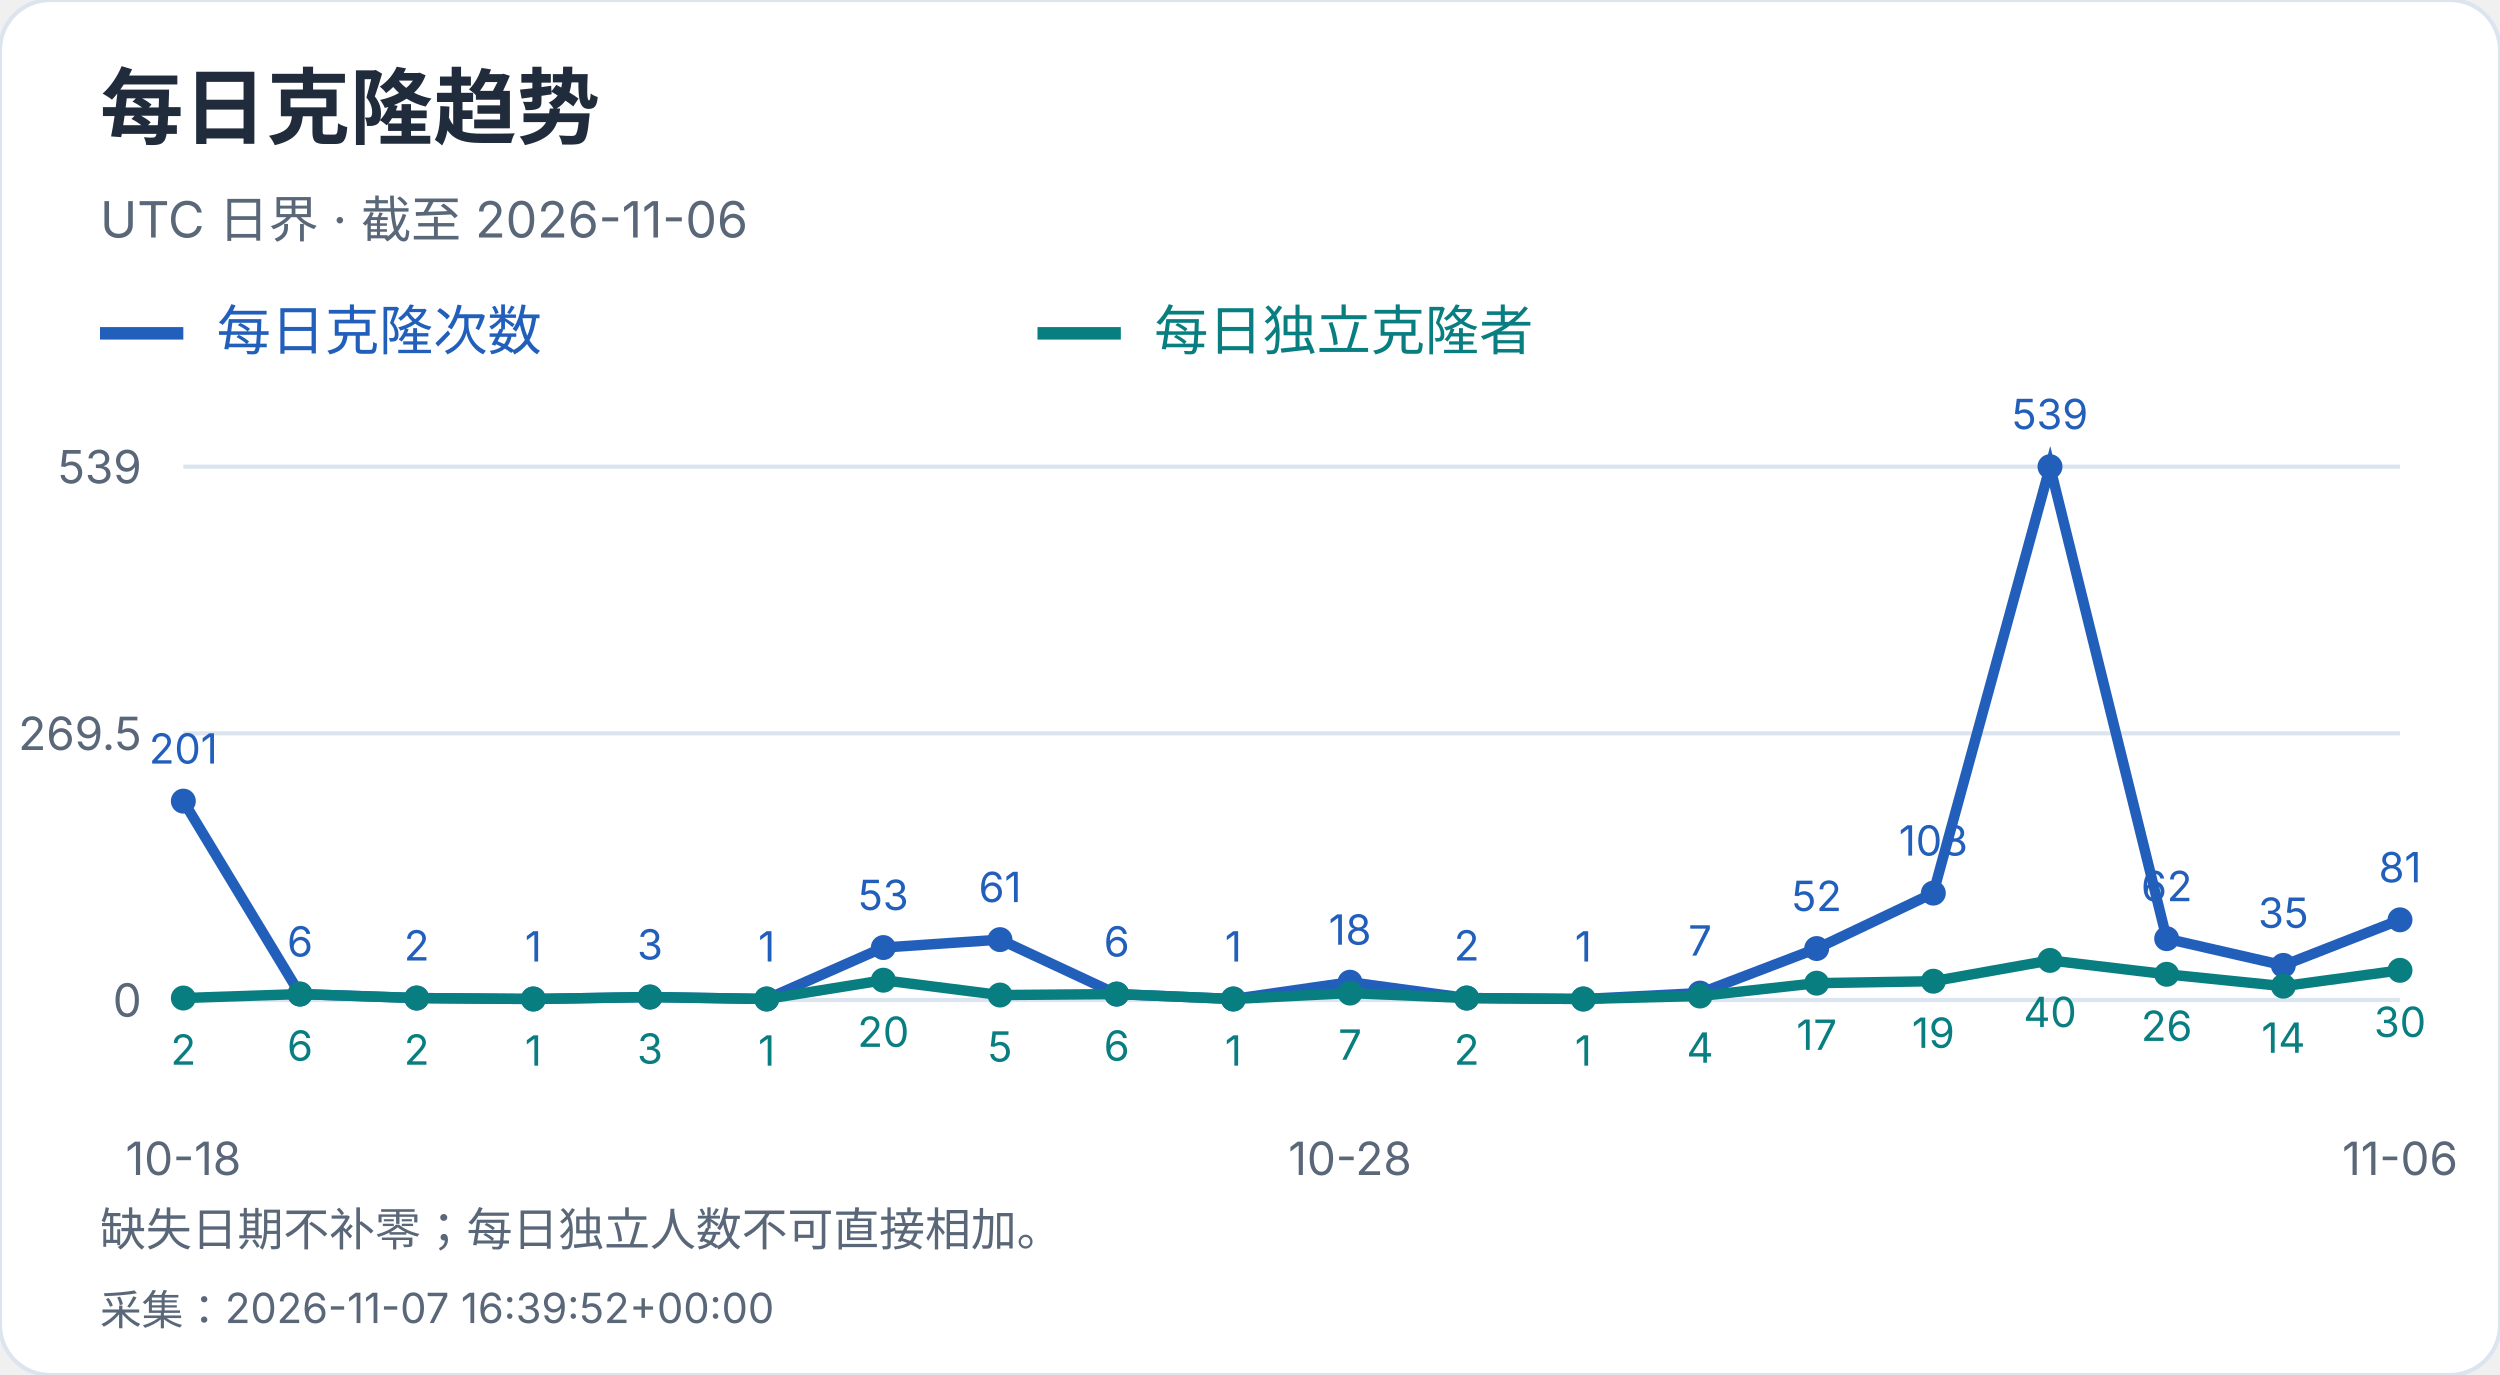
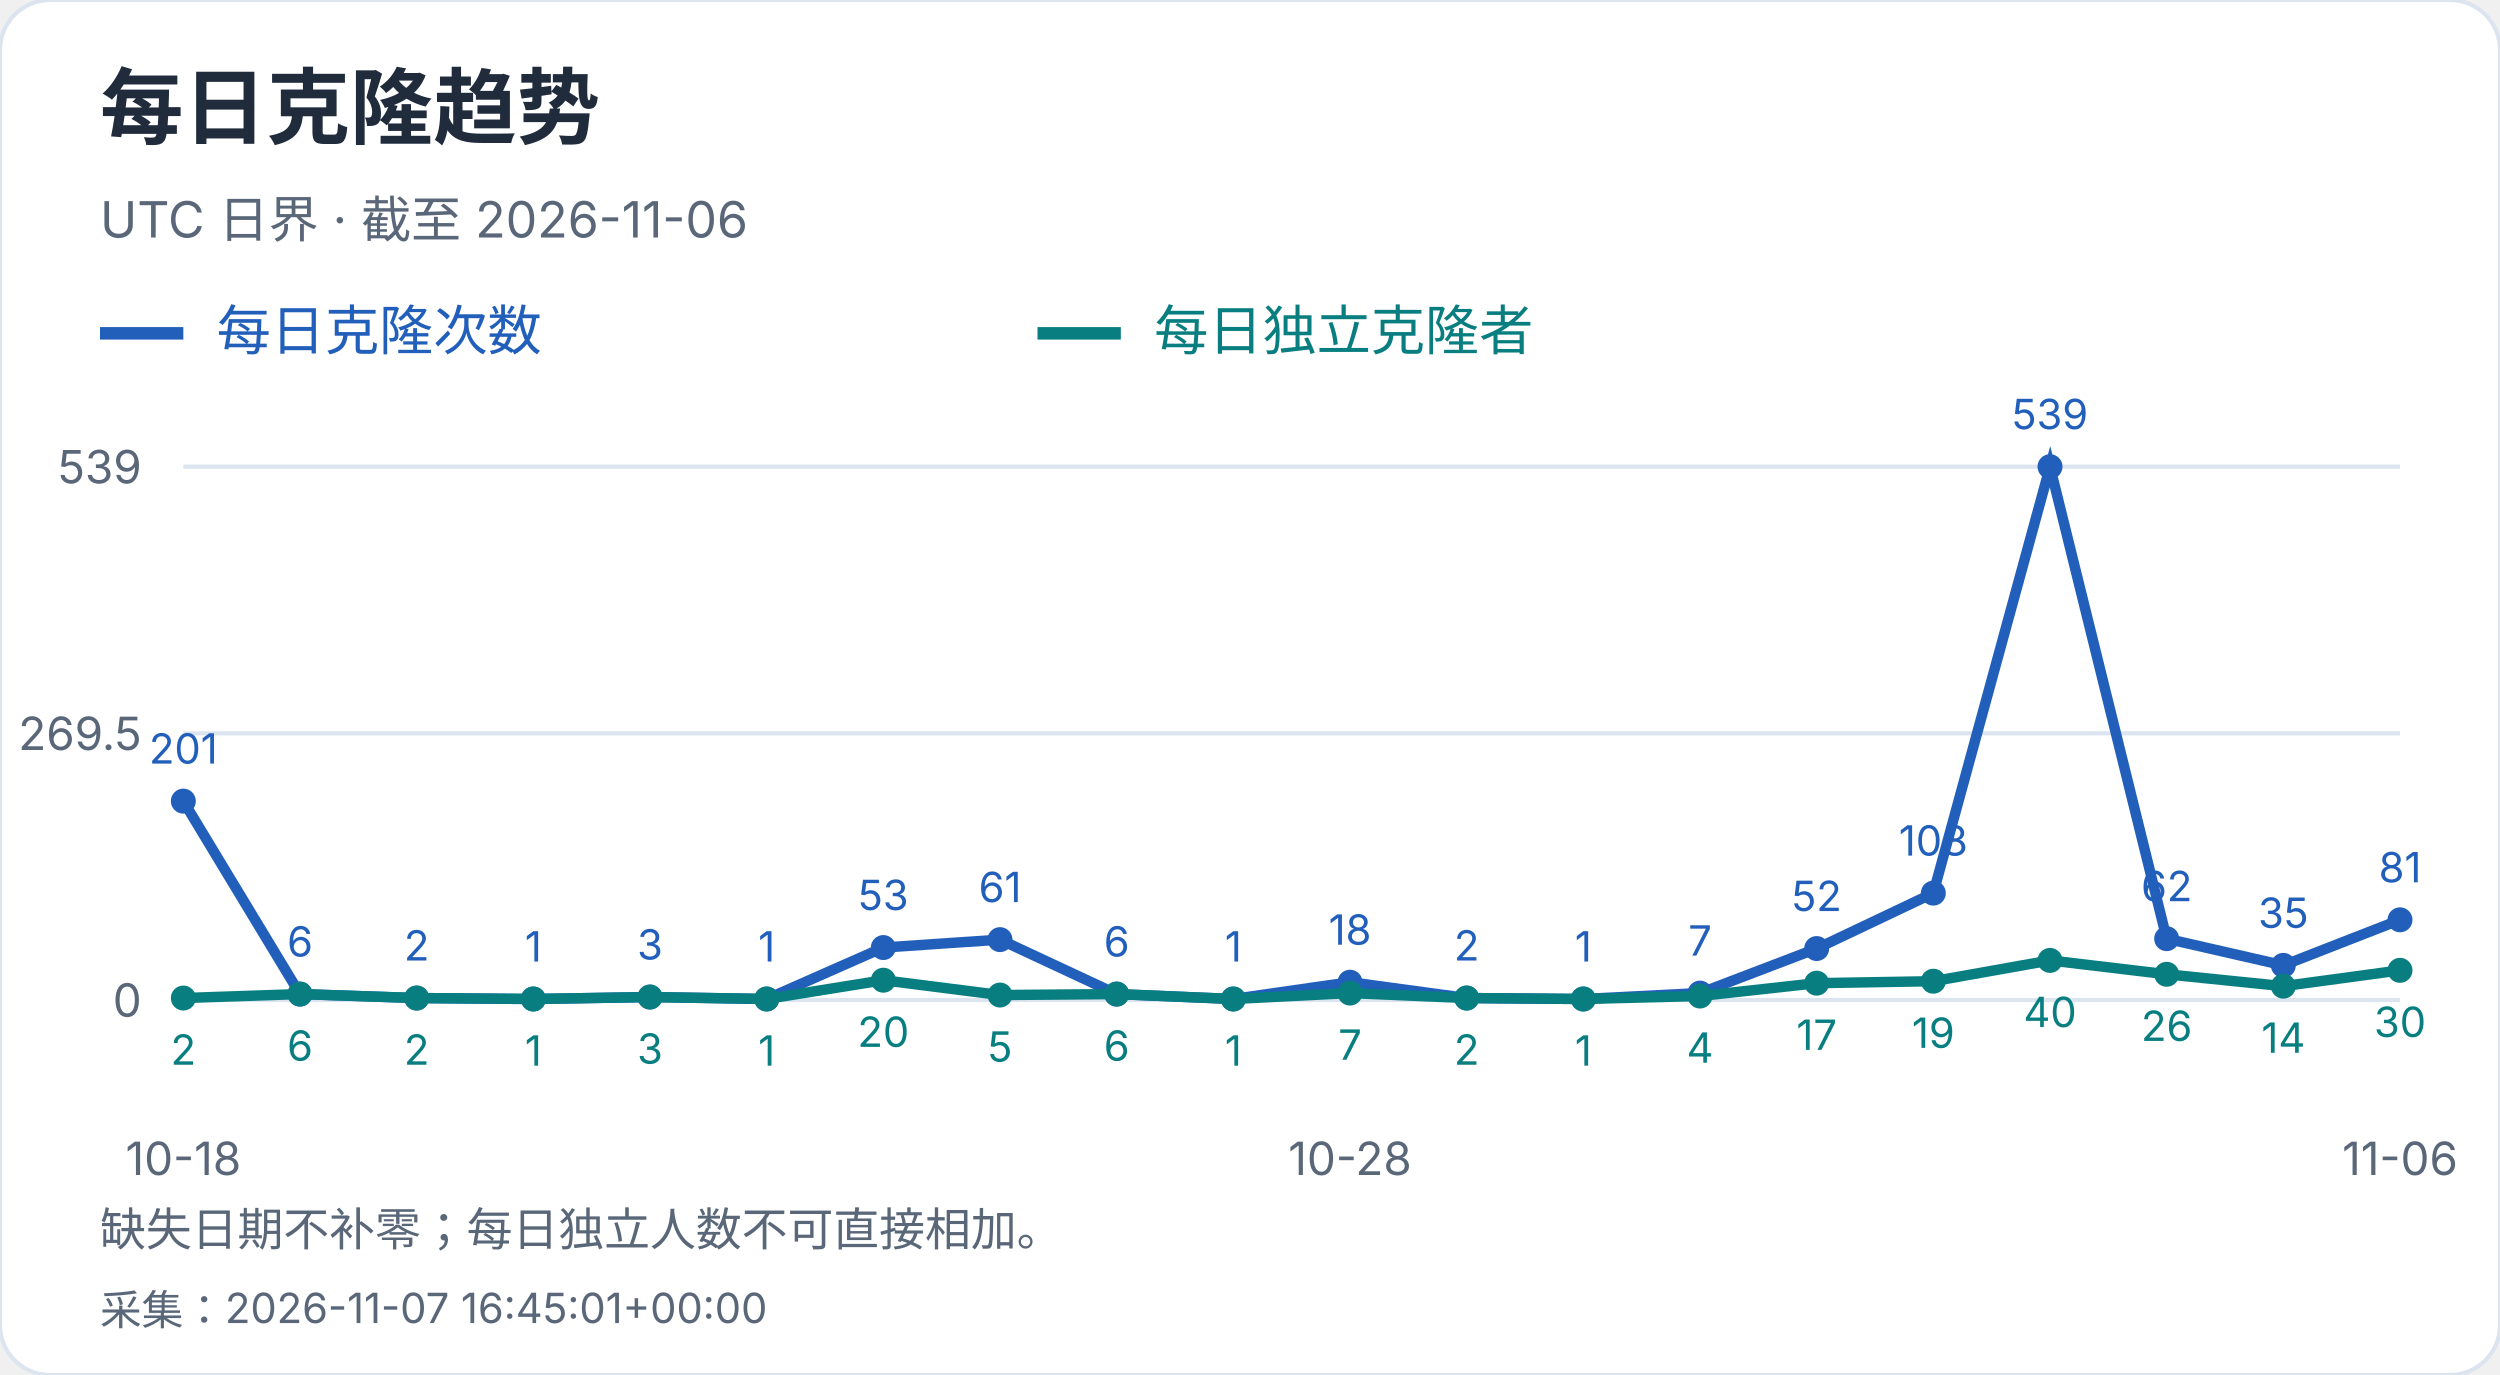
<svg xmlns="http://www.w3.org/2000/svg" width="600" height="330" viewBox="0 0 600 330" role="img" aria-label="每日克隆趋势">
  <style>text{font-family:-apple-system,BlinkMacSystemFont,"Segoe UI","PingFang SC","Microsoft YaHei",sans-serif;font-variant-numeric:tabular-nums}</style>
  <rect width="600" height="330" rx="12" fill="white" stroke="#dce4ef" />
  <text x="24" y="33" font-size="20" fill="#202b3c" font-weight="650" text-anchor="start">每日克隆趋势</text>
  <text x="24" y="57" font-size="12" fill="#596779" font-weight="400" text-anchor="start">UTC 日界 · 截至 2026-11-06</text>
  <path d="M24 80h20" stroke="#215fbb" stroke-width="3" />
  <text x="52" y="84" font-size="13" fill="#215fbb" font-weight="400" text-anchor="start">每日克隆次数</text>
  <path d="M249 80h20" stroke="#087e80" stroke-width="3" />
  <text x="277" y="84" font-size="13" fill="#087e80" font-weight="400" text-anchor="start">每日独立克隆者</text>
  <path d="M44 240.0H576" stroke="#dce4ef" />
  <text x="34" y="244.0" font-size="11" fill="#596779" font-weight="400" text-anchor="end">0</text>
  <path d="M44 176.0H576" stroke="#dce4ef" />
  <text x="34" y="180.0" font-size="11" fill="#596779" font-weight="400" text-anchor="end">269.5</text>
  <path d="M44 112.0H576" stroke="#dce4ef" />
  <text x="34" y="116.0" font-size="11" fill="#596779" font-weight="400" text-anchor="end">539</text>
  <circle cx="44.00" cy="192.27" r="3" fill="#215fbb" />
  <text x="44.0" y="183.27" font-size="10" fill="#215fbb" font-weight="400" text-anchor="middle">201</text>
  <circle cx="72.00" cy="238.58" r="3" fill="#215fbb" />
  <text x="72.0" y="229.58" font-size="10" fill="#215fbb" font-weight="400" text-anchor="middle">6</text>
  <circle cx="100.00" cy="239.53" r="3" fill="#215fbb" />
  <text x="100.0" y="230.53" font-size="10" fill="#215fbb" font-weight="400" text-anchor="middle">2</text>
  <circle cx="128.00" cy="239.76" r="3" fill="#215fbb" />
  <text x="128.0" y="230.76" font-size="10" fill="#215fbb" font-weight="400" text-anchor="middle">1</text>
  <circle cx="156.00" cy="239.29" r="3" fill="#215fbb" />
  <text x="156.0" y="230.29" font-size="10" fill="#215fbb" font-weight="400" text-anchor="middle">3</text>
  <circle cx="184.00" cy="239.76" r="3" fill="#215fbb" />
  <text x="184.0" y="230.76" font-size="10" fill="#215fbb" font-weight="400" text-anchor="middle">1</text>
  <circle cx="212.00" cy="227.41" r="3" fill="#215fbb" />
  <text x="212.0" y="218.41" font-size="10" fill="#215fbb" font-weight="400" text-anchor="middle">53</text>
  <circle cx="240.00" cy="225.51" r="3" fill="#215fbb" />
  <text x="240.0" y="216.51" font-size="10" fill="#215fbb" font-weight="400" text-anchor="middle">61</text>
  <circle cx="268.00" cy="238.58" r="3" fill="#215fbb" />
  <text x="268.0" y="229.58" font-size="10" fill="#215fbb" font-weight="400" text-anchor="middle">6</text>
  <circle cx="296.00" cy="239.76" r="3" fill="#215fbb" />
  <text x="296.0" y="230.76" font-size="10" fill="#215fbb" font-weight="400" text-anchor="middle">1</text>
  <circle cx="324.00" cy="235.73" r="3" fill="#215fbb" />
  <text x="324.0" y="226.73" font-size="10" fill="#215fbb" font-weight="400" text-anchor="middle">18</text>
  <circle cx="352.00" cy="239.53" r="3" fill="#215fbb" />
  <text x="352.0" y="230.53" font-size="10" fill="#215fbb" font-weight="400" text-anchor="middle">2</text>
  <circle cx="380.00" cy="239.76" r="3" fill="#215fbb" />
  <text x="380.0" y="230.76" font-size="10" fill="#215fbb" font-weight="400" text-anchor="middle">1</text>
  <circle cx="408.00" cy="238.34" r="3" fill="#215fbb" />
  <text x="408.0" y="229.34" font-size="10" fill="#215fbb" font-weight="400" text-anchor="middle">7</text>
  <circle cx="436.00" cy="227.65" r="3" fill="#215fbb" />
  <text x="436.0" y="218.65" font-size="10" fill="#215fbb" font-weight="400" text-anchor="middle">52</text>
  <circle cx="464.00" cy="214.35" r="3" fill="#215fbb" />
  <text x="464.0" y="205.35" font-size="10" fill="#215fbb" font-weight="400" text-anchor="middle">108</text>
  <circle cx="492.00" cy="112.00" r="3" fill="#215fbb" />
  <text x="492.0" y="103.0" font-size="10" fill="#215fbb" font-weight="400" text-anchor="middle">539</text>
  <circle cx="520.00" cy="225.28" r="3" fill="#215fbb" />
  <text x="520.0" y="216.28" font-size="10" fill="#215fbb" font-weight="400" text-anchor="middle">62</text>
  <circle cx="548.00" cy="231.69" r="3" fill="#215fbb" />
  <text x="548.0" y="222.69" font-size="10" fill="#215fbb" font-weight="400" text-anchor="middle">35</text>
  <circle cx="576.00" cy="220.76" r="3" fill="#215fbb" />
  <text x="576.0" y="211.76" font-size="10" fill="#215fbb" font-weight="400" text-anchor="middle">81</text>
  <polyline points="44.00,192.27 72.00,238.58 100.00,239.53 128.00,239.76 156.00,239.29 184.00,239.76 212.00,227.41 240.00,225.51 268.00,238.58 296.00,239.76 324.00,235.73 352.00,239.53 380.00,239.76 408.00,238.34 436.00,227.65 464.00,214.35 492.00,112.00 520.00,225.28 548.00,231.69 576.00,220.76" fill="none" stroke="#215fbb" stroke-width="2.5" />
  <circle cx="44.00" cy="239.53" r="3" fill="#087e80" />
  <text x="44.0" y="255.53" font-size="10" fill="#087e80" font-weight="400" text-anchor="middle">2</text>
  <circle cx="72.00" cy="238.58" r="3" fill="#087e80" />
  <text x="72.0" y="254.58" font-size="10" fill="#087e80" font-weight="400" text-anchor="middle">6</text>
  <circle cx="100.00" cy="239.53" r="3" fill="#087e80" />
  <text x="100.0" y="255.53" font-size="10" fill="#087e80" font-weight="400" text-anchor="middle">2</text>
  <circle cx="128.00" cy="239.76" r="3" fill="#087e80" />
  <text x="128.0" y="255.76" font-size="10" fill="#087e80" font-weight="400" text-anchor="middle">1</text>
  <circle cx="156.00" cy="239.29" r="3" fill="#087e80" />
  <text x="156.0" y="255.29" font-size="10" fill="#087e80" font-weight="400" text-anchor="middle">3</text>
  <circle cx="184.00" cy="239.76" r="3" fill="#087e80" />
  <text x="184.0" y="255.76" font-size="10" fill="#087e80" font-weight="400" text-anchor="middle">1</text>
  <circle cx="212.00" cy="235.25" r="3" fill="#087e80" />
  <text x="212.0" y="251.25" font-size="10" fill="#087e80" font-weight="400" text-anchor="middle">20</text>
  <circle cx="240.00" cy="238.81" r="3" fill="#087e80" />
  <text x="240.0" y="254.81" font-size="10" fill="#087e80" font-weight="400" text-anchor="middle">5</text>
  <circle cx="268.00" cy="238.58" r="3" fill="#087e80" />
  <text x="268.0" y="254.58" font-size="10" fill="#087e80" font-weight="400" text-anchor="middle">6</text>
  <circle cx="296.00" cy="239.76" r="3" fill="#087e80" />
  <text x="296.0" y="255.76" font-size="10" fill="#087e80" font-weight="400" text-anchor="middle">1</text>
  <circle cx="324.00" cy="238.34" r="3" fill="#087e80" />
  <text x="324.0" y="254.34" font-size="10" fill="#087e80" font-weight="400" text-anchor="middle">7</text>
  <circle cx="352.00" cy="239.53" r="3" fill="#087e80" />
  <text x="352.0" y="255.53" font-size="10" fill="#087e80" font-weight="400" text-anchor="middle">2</text>
  <circle cx="380.00" cy="239.76" r="3" fill="#087e80" />
  <text x="380.0" y="255.76" font-size="10" fill="#087e80" font-weight="400" text-anchor="middle">1</text>
  <circle cx="408.00" cy="239.05" r="3" fill="#087e80" />
  <text x="408.0" y="255.05" font-size="10" fill="#087e80" font-weight="400" text-anchor="middle">4</text>
  <circle cx="436.00" cy="235.96" r="3" fill="#087e80" />
  <text x="436.0" y="251.96" font-size="10" fill="#087e80" font-weight="400" text-anchor="middle">17</text>
  <circle cx="464.00" cy="235.49" r="3" fill="#087e80" />
  <text x="464.0" y="251.49" font-size="10" fill="#087e80" font-weight="400" text-anchor="middle">19</text>
  <circle cx="492.00" cy="230.50" r="3" fill="#087e80" />
  <text x="492.0" y="246.5" font-size="10" fill="#087e80" font-weight="400" text-anchor="middle">40</text>
  <circle cx="520.00" cy="233.83" r="3" fill="#087e80" />
  <text x="520.0" y="249.83" font-size="10" fill="#087e80" font-weight="400" text-anchor="middle">26</text>
  <circle cx="548.00" cy="236.68" r="3" fill="#087e80" />
  <text x="548.0" y="252.68" font-size="10" fill="#087e80" font-weight="400" text-anchor="middle">14</text>
  <circle cx="576.00" cy="232.88" r="3" fill="#087e80" />
  <text x="576.0" y="248.88" font-size="10" fill="#087e80" font-weight="400" text-anchor="middle">30</text>
  <polyline points="44.00,239.53 72.00,238.58 100.00,239.53 128.00,239.76 156.00,239.29 184.00,239.76 212.00,235.25 240.00,238.81 268.00,238.58 296.00,239.76 324.00,238.34 352.00,239.53 380.00,239.76 408.00,239.05 436.00,235.96 464.00,235.49 492.00,230.50 520.00,233.83 548.00,236.68 576.00,232.88" fill="none" stroke="#087e80" stroke-width="2.5" />
  <text x="44.0" y="282" font-size="11" fill="#596779" font-weight="400" text-anchor="middle">10-18</text>
  <text x="324.0" y="282" font-size="11" fill="#596779" font-weight="400" text-anchor="middle">10-28</text>
  <text x="576.0" y="282" font-size="11" fill="#596779" font-weight="400" text-anchor="middle">11-06</text>
  <text x="24" y="299" font-size="11" fill="#596779" font-weight="400" text-anchor="start">缺失日期不补零；每日独立人数不可直接相加。</text>
-   <text x="24" y="318" font-size="10" fill="#596779" font-weight="400" text-anchor="start">采集：2026-11-07 16:39:52+00:00</text>
+   <text x="24" y="318" font-size="10" fill="#596779" font-weight="400" text-anchor="start">采集：2026-11-07 16:45:01+00:00</text>
</svg>
